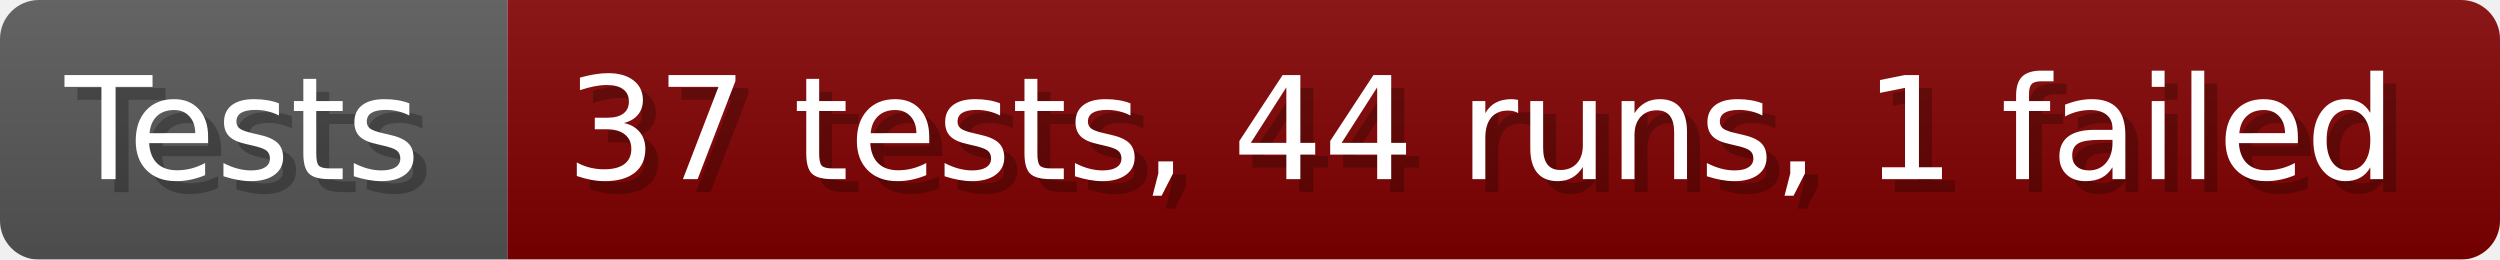
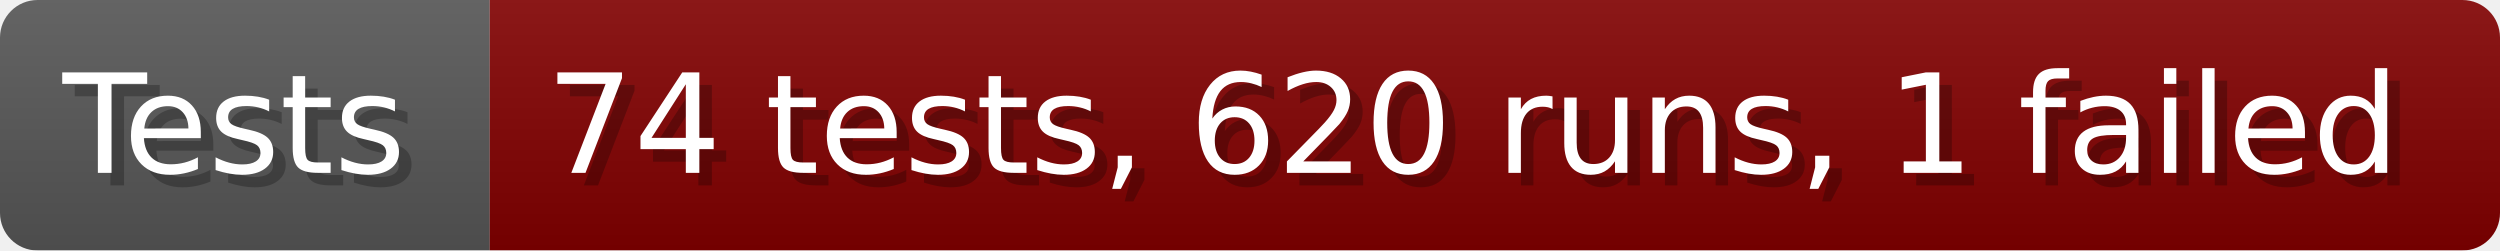
- <svg xmlns="http://www.w3.org/2000/svg" width="192.6" height="20" viewBox="0 0 1926 200" role="img" aria-label="Tests: 37 tests, 44 runs, 1 failed">
+ <svg xmlns="http://www.w3.org/2000/svg" width="199.6" height="20" viewBox="0 0 1996 200" role="img" aria-label="Tests: 74 tests, 620 runs, 1 failed">
  <linearGradient id="a" x2="0" y2="100%">
    <stop offset="0" stop-opacity=".1" stop-color="#EEE" />
    <stop offset="1" stop-opacity=".1" />
  </linearGradient>
  <mask id="m">
-     <rect width="1926" height="200" rx="30" fill="#FFF" />
+     <rect width="1996" height="200" rx="30" fill="#FFF" />
  </mask>
  <g mask="url(#m)">
    <rect width="391" height="200" fill="#555" />
-     <rect width="1535" height="200" fill="#800000" x="391" />
-     <rect width="1926" height="200" fill="url(#a)" />
+     <rect width="1605" height="200" fill="#800000" x="391" />
+     <rect width="1996" height="200" fill="url(#a)" />
  </g>
  <g aria-hidden="true" fill="#fff" text-anchor="start" font-family="Verdana,DejaVu Sans,sans-serif" font-size="110">
    <text x="60" y="148" textLength="291" fill="#000" opacity="0.25">Tests</text>
    <text x="50" y="138" textLength="291">Tests</text>
-     <text x="446" y="148" textLength="1435" fill="#000" opacity="0.25">37 tests, 44 runs, 1 failed</text>
-     <text x="436" y="138" textLength="1435">37 tests, 44 runs, 1 failed</text>
+     <text x="446" y="148" textLength="1505" fill="#000" opacity="0.25">74 tests, 620 runs, 1 failed</text>
+     <text x="436" y="138" textLength="1505">74 tests, 620 runs, 1 failed</text>
  </g>
</svg>
